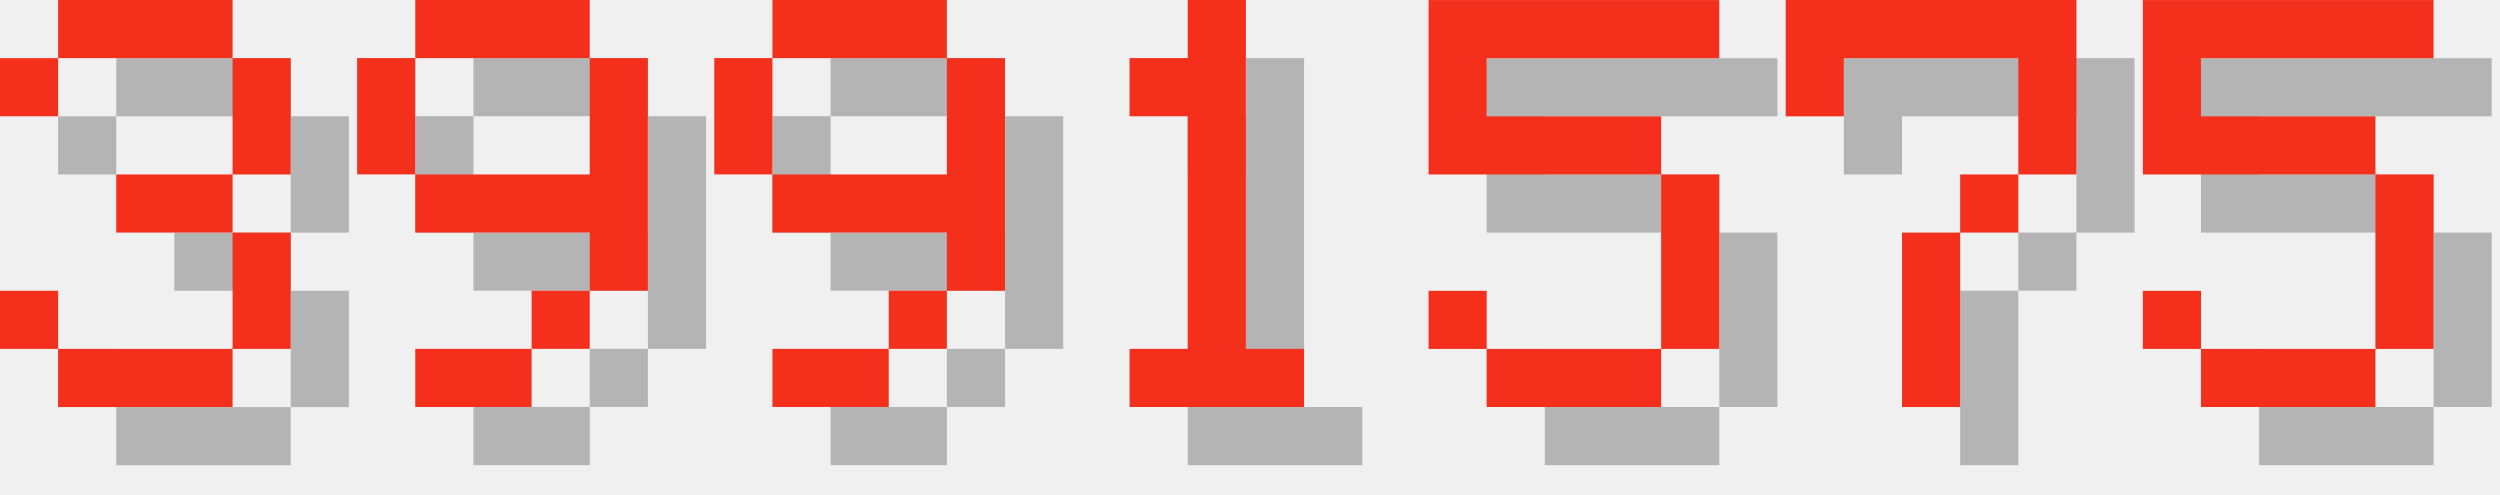
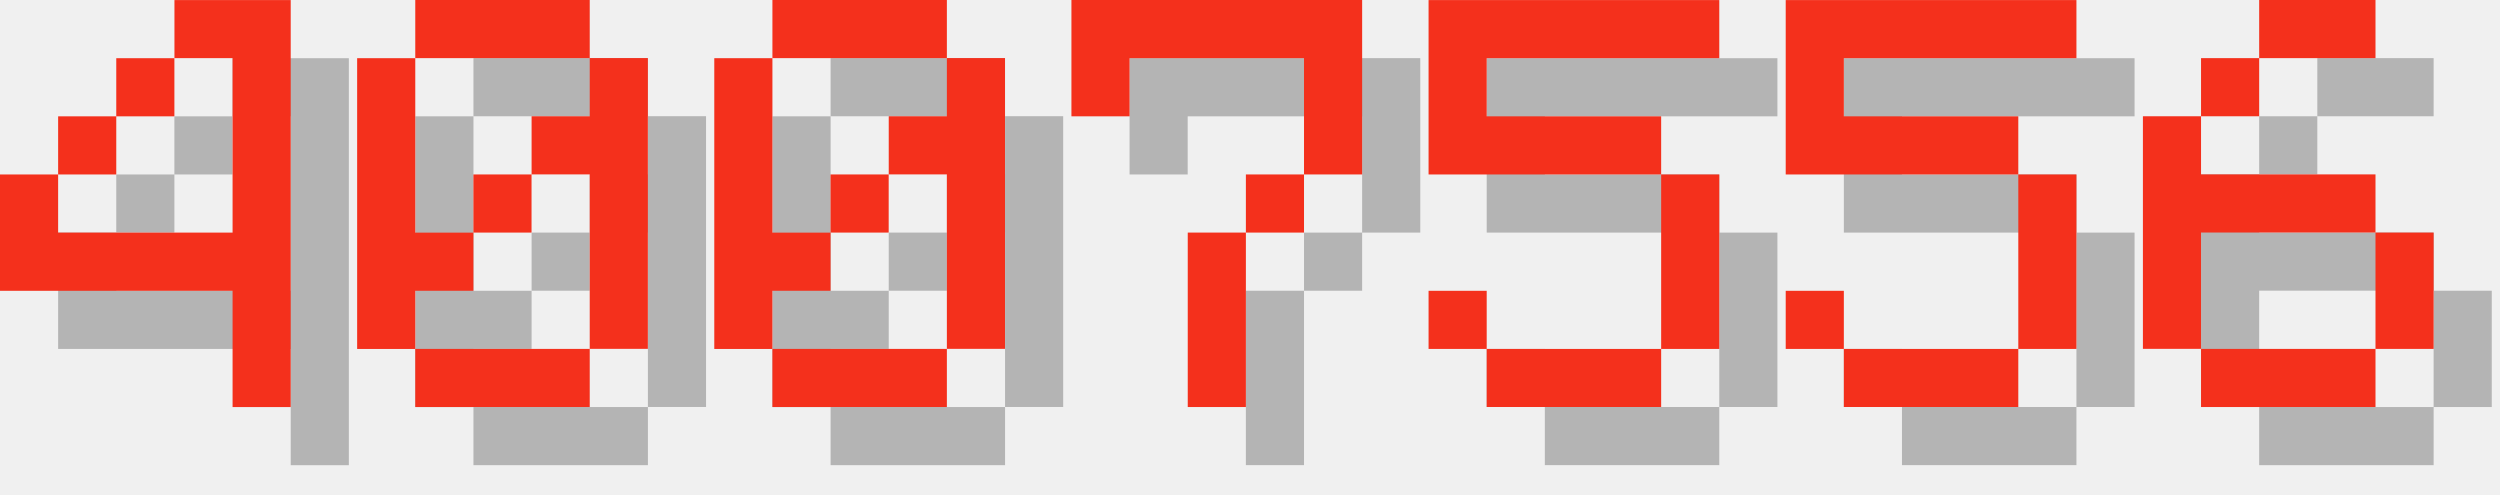
<svg xmlns="http://www.w3.org/2000/svg" version="1.1" width="182.0" height="36">
  <style>
        .text-foreground {
            fill: #F4301C;
        }
        .text-shadow {
            fill: #000000;
            fill-opacity: 0.25;
        }
    </style>
-   <g class="digit" id="digit_3" transform="translate(0.0, 0), scale(4)">
-     <path id="digit_3_shadow" class="text-shadow" d="m1.058 2.117v1.058h1.058v-1.058h3.175v2.117h-2.117v1.058h2.117v2.117h-3.175v-1.058h-1.058v1.058h1.058v1.058h3.175v-1.058h1.058v-2.117h-1.058v-1.058h1.058v-2.117h-1.058v-1.058h-3.175v1.058h-1.058z" fill-opacity=".5" style="paint-order:stroke fill markers" />
-     <path id="digit_3_fg" class="text-foreground" d="m0 1.058v1.058h1.058v-1.058h3.175v2.117h-2.117v1.058h2.117v2.117h-3.175v-1.058h-1.058v1.058h1.058v1.058h3.175v-1.058h1.058v-2.117h-1.058v-1.058h1.058v-2.117h-1.058v-1.058h-3.175v1.058h-1.058z" fill="#fff" style="paint-order:stroke fill markers" />
+   <g class="digit" id="digit_4" transform="translate(0.0, 0), scale(4)">
+     <path id="digit_4_shadow" class="text-shadow" d="m4.233 1.058v1.058h1.058v3.175h-3.175v-1.058h-1.058v2.117h4.233v2.117h1.058v-7.408h-2.117zm-2.117 3.175h1.058v-1.058h-1.058v1.058zm1.058-1.058h1.058v-1.058h-1.058v1.058z" fill-opacity=".5" style="paint-order:stroke fill markers" />
+     <path id="digit_4_fg" class="text-foreground" d="m3.175 0v1.058h1.058v3.175h-3.175v-1.058h-1.058v2.117h4.233v2.117h1.058v-7.408h-2.117zm-2.117 3.175h1.058v-1.058h-1.058v1.058zm1.058-1.058h1.058v-1.058h-1.058v1.058z" fill="#fff" style="paint-order:stroke fill markers" />
  </g>
-   <g class="digit" id="digit_9" transform="translate(26.0, 0), scale(4)">
-     <path id="digit_9_shadow" class="text-shadow" d="m2.117 1.058v1.058h3.175v-1.058h-3.175zm3.175 1.058v2.117h-3.175v1.058h3.175v1.058h1.058v-4.233h-1.058zm0 4.233h-1.058v1.058h1.058v-1.058zm-1.058 1.058h-2.117v1.058h2.117v-1.058zm-2.117-3.175v-2.117h-1.058v2.117h1.058z" fill-opacity=".5" style="paint-order:stroke fill markers" />
-     <path id="digit_9_fg" class="text-foreground" d="m1.058 0v1.058h3.175v-1.058h-3.175zm3.175 1.058v2.117h-3.175v1.058h3.175v1.058h1.058v-4.233h-1.058zm0 4.233h-1.058v1.058h1.058v-1.058zm-1.058 1.058h-2.117v1.058h2.117v-1.058zm-2.117-3.175v-2.117h-1.058v2.117h1.058z" fill="#fff" style="paint-order:stroke fill markers" />
+   <g class="digit" id="digit_0" transform="translate(26.0, 0), scale(4)">
+     <path id="digit_0_shadow" class="text-shadow" d="m2.117 1.058v1.058h3.175v-1.058h-3.175zm3.175 1.058v1.058h-1.058v1.058h1.058v3.175h1.058v-5.292h-1.058zm0 5.292h-3.175v1.058h3.175v-1.058zm-3.175 0v-1.058h1.058v-1.058h-1.058v-3.175h-1.058v5.292h1.058zm1.058-2.117h1.058v-1.058h-1.058v1.058z" fill-opacity=".5" style="paint-order:stroke fill markers" />
+     <path id="digit_0_fg" class="text-foreground" d="m1.058 0v1.058h3.175v-1.058h-3.175zm3.175 1.058v1.058h-1.058v1.058h1.058v3.175h1.058v-5.292h-1.058zm0 5.292h-3.175v1.058h3.175v-1.058zm-3.175 0v-1.058h1.058v-1.058h-1.058v-3.175h-1.058v5.292h1.058zm1.058-2.117h1.058v-1.058h-1.058v1.058z" fill="#fff" style="paint-order:stroke fill markers" />
  </g>
-   <g class="digit" id="digit_9" transform="translate(52.0, 0), scale(4)">
-     <path id="digit_9_shadow" class="text-shadow" d="m2.117 1.058v1.058h3.175v-1.058h-3.175zm3.175 1.058v2.117h-3.175v1.058h3.175v1.058h1.058v-4.233h-1.058zm0 4.233h-1.058v1.058h1.058v-1.058zm-1.058 1.058h-2.117v1.058h2.117v-1.058zm-2.117-3.175v-2.117h-1.058v2.117h1.058z" fill-opacity=".5" style="paint-order:stroke fill markers" />
-     <path id="digit_9_fg" class="text-foreground" d="m1.058 0v1.058h3.175v-1.058h-3.175zm3.175 1.058v2.117h-3.175v1.058h3.175v1.058h1.058v-4.233h-1.058zm0 4.233h-1.058v1.058h1.058v-1.058zm-1.058 1.058h-2.117v1.058h2.117v-1.058zm-2.117-3.175v-2.117h-1.058v2.117h1.058z" fill="#fff" style="paint-order:stroke fill markers" />
+   <g class="digit" id="digit_0" transform="translate(52.0, 0), scale(4)">
+     <path id="digit_0_shadow" class="text-shadow" d="m2.117 1.058v1.058h3.175v-1.058h-3.175zm3.175 1.058v1.058h-1.058v1.058h1.058v3.175h1.058v-5.292h-1.058zm0 5.292h-3.175v1.058h3.175v-1.058zm-3.175 0v-1.058h1.058v-1.058h-1.058v-3.175h-1.058v5.292h1.058zm1.058-2.117h1.058v-1.058h-1.058v1.058z" fill-opacity=".5" style="paint-order:stroke fill markers" />
+     <path id="digit_0_fg" class="text-foreground" d="m1.058 0v1.058h3.175v-1.058h-3.175zm3.175 1.058v1.058h-1.058v1.058h1.058v3.175h1.058v-5.292h-1.058zm0 5.292h-3.175v1.058h3.175v-1.058zm-3.175 0v-1.058h1.058v-1.058h-1.058v-3.175h-1.058v5.292h1.058zm1.058-2.117h1.058v-1.058h-1.058v1.058z" fill="#fff" style="paint-order:stroke fill markers" />
  </g>
-   <g class="digit" id="digit_1" transform="translate(78.0, 0), scale(4)">
-     <path id="digit_1_shadow" class="text-shadow" d="m2.117 2.117v1.058h1.058v4.233h-1.058v1.058h3.175v-1.058h-1.058v-6.35h-1.058v1.058h-1.058z" fill-opacity=".5" style="paint-order:stroke fill markers" />
-     <path id="digit_1_fg" class="text-foreground" d="m1.058 1.058v1.058h1.058v4.233h-1.058v1.058h3.175v-1.058h-1.058v-6.35h-1.058v1.058h-1.058z" fill="#fff" style="paint-order:stroke fill markers" />
+   <g class="digit" id="digit_7" transform="translate(78.0, 0), scale(4)">
+     <path id="digit_7_shadow" class="text-shadow" d="m1.058 1.058 2e-6 2.117h1.058v-1.058h3.175v1.058l2e-7 1.058h-1.058v1.058h-1.058l4e-7 3.175 1.058 1e-7v-3.175h1.058v-1.058h1.058l5e-7 -1.058v-2.117z" fill-opacity=".5" style="paint-order:stroke fill markers" />
+     <path id="digit_7_fg" class="text-foreground" d="m0 0 2e-6 2.117h1.058v-1.058h3.175v1.058l2e-7 1.058h-1.058v1.058h-1.058l4e-7 3.175 1.058 1e-7v-3.175h1.058v-1.058h1.058l5e-7 -1.058v-2.117z" fill="#fff" style="paint-order:stroke fill markers" />
  </g>
  <g class="digit" id="digit_5" transform="translate(104.0, 0), scale(4)">
    <path id="digit_5_shadow" class="text-shadow" d="m1.058 1.058v3.175h4.233v3.175h-3.175v-1.058h-1.058v1.058h1.058v1.058h3.175v-1.058h1.058v-3.175h-1.058v-1.058h-3.175v-1.058h4.233v-1.058h-5.292z" fill-opacity=".5" style="paint-order:stroke fill markers" />
    <path id="digit_5_fg" class="text-foreground" d="m0 0v3.175h4.233v3.175h-3.175v-1.058h-1.058v1.058h1.058v1.058h3.175v-1.058h1.058v-3.175h-1.058v-1.058h-3.175v-1.058h4.233v-1.058h-5.292z" fill="#fff" style="paint-order:stroke fill markers" />
  </g>
-   <g class="digit" id="digit_7" transform="translate(130.0, 0), scale(4)">
-     <path id="digit_7_shadow" class="text-shadow" d="m1.058 1.058 2e-6 2.117h1.058v-1.058h3.175v1.058l2e-7 1.058h-1.058v1.058h-1.058l4e-7 3.175 1.058 1e-7v-3.175h1.058v-1.058h1.058l5e-7 -1.058v-2.117z" fill-opacity=".5" style="paint-order:stroke fill markers" />
-     <path id="digit_7_fg" class="text-foreground" d="m0 0 2e-6 2.117h1.058v-1.058h3.175v1.058l2e-7 1.058h-1.058v1.058h-1.058l4e-7 3.175 1.058 1e-7v-3.175h1.058v-1.058h1.058l5e-7 -1.058v-2.117z" fill="#fff" style="paint-order:stroke fill markers" />
-   </g>
-   <g class="digit" id="digit_5" transform="translate(156.0, 0), scale(4)">
+   <g class="digit" id="digit_5" transform="translate(130.0, 0), scale(4)">
    <path id="digit_5_shadow" class="text-shadow" d="m1.058 1.058v3.175h4.233v3.175h-3.175v-1.058h-1.058v1.058h1.058v1.058h3.175v-1.058h1.058v-3.175h-1.058v-1.058h-3.175v-1.058h4.233v-1.058h-5.292z" fill-opacity=".5" style="paint-order:stroke fill markers" />
    <path id="digit_5_fg" class="text-foreground" d="m0 0v3.175h4.233v3.175h-3.175v-1.058h-1.058v1.058h1.058v1.058h3.175v-1.058h1.058v-3.175h-1.058v-1.058h-3.175v-1.058h4.233v-1.058h-5.292z" fill="#fff" style="paint-order:stroke fill markers" />
  </g>
+   <g class="digit" id="digit_6" transform="translate(156.0, 0), scale(4)">
+     <path id="digit_6_shadow" class="text-shadow" d="m3.175 1.058v1.058h2.117v-1.058h-2.117zm0 1.058h-1.058v1.058h1.058v-1.058zm-1.058 1.058h-1.058v4.233h1.058v-2.117h3.175v-1.058h-3.175v-1.058zm3.175 2.117v2.117h1.058v-2.117h-1.058zm0 2.117h-3.175v1.058h3.175v-1.058z" fill-opacity=".5" style="paint-order:stroke fill markers" />
+     <path id="digit_6_fg" class="text-foreground" d="m2.117 0v1.058h2.117v-1.058h-2.117zm0 1.058h-1.058v1.058h1.058v-1.058zm-1.058 1.058h-1.058v4.233h1.058v-2.117h3.175v-1.058h-3.175v-1.058zm3.175 2.117v2.117h1.058v-2.117h-1.058zm0 2.117h-3.175v1.058h3.175v-1.058z" fill="#fff" style="paint-order:stroke fill markers" />
+   </g>
</svg>
